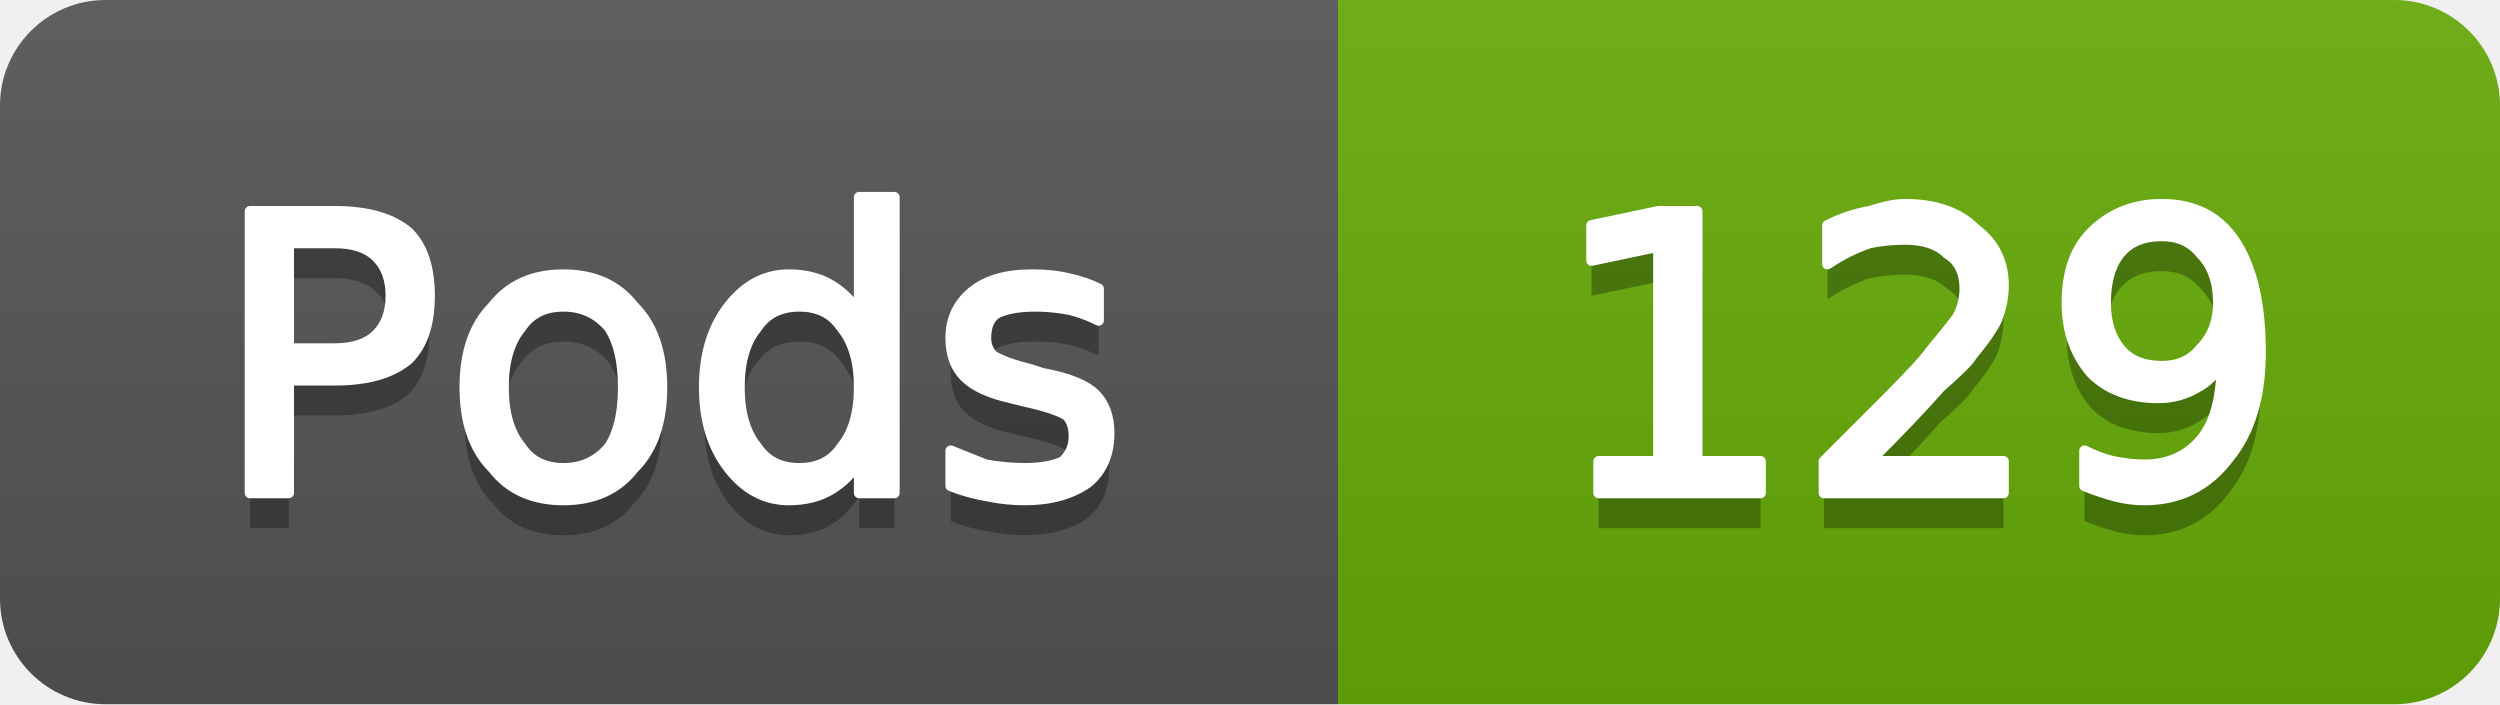
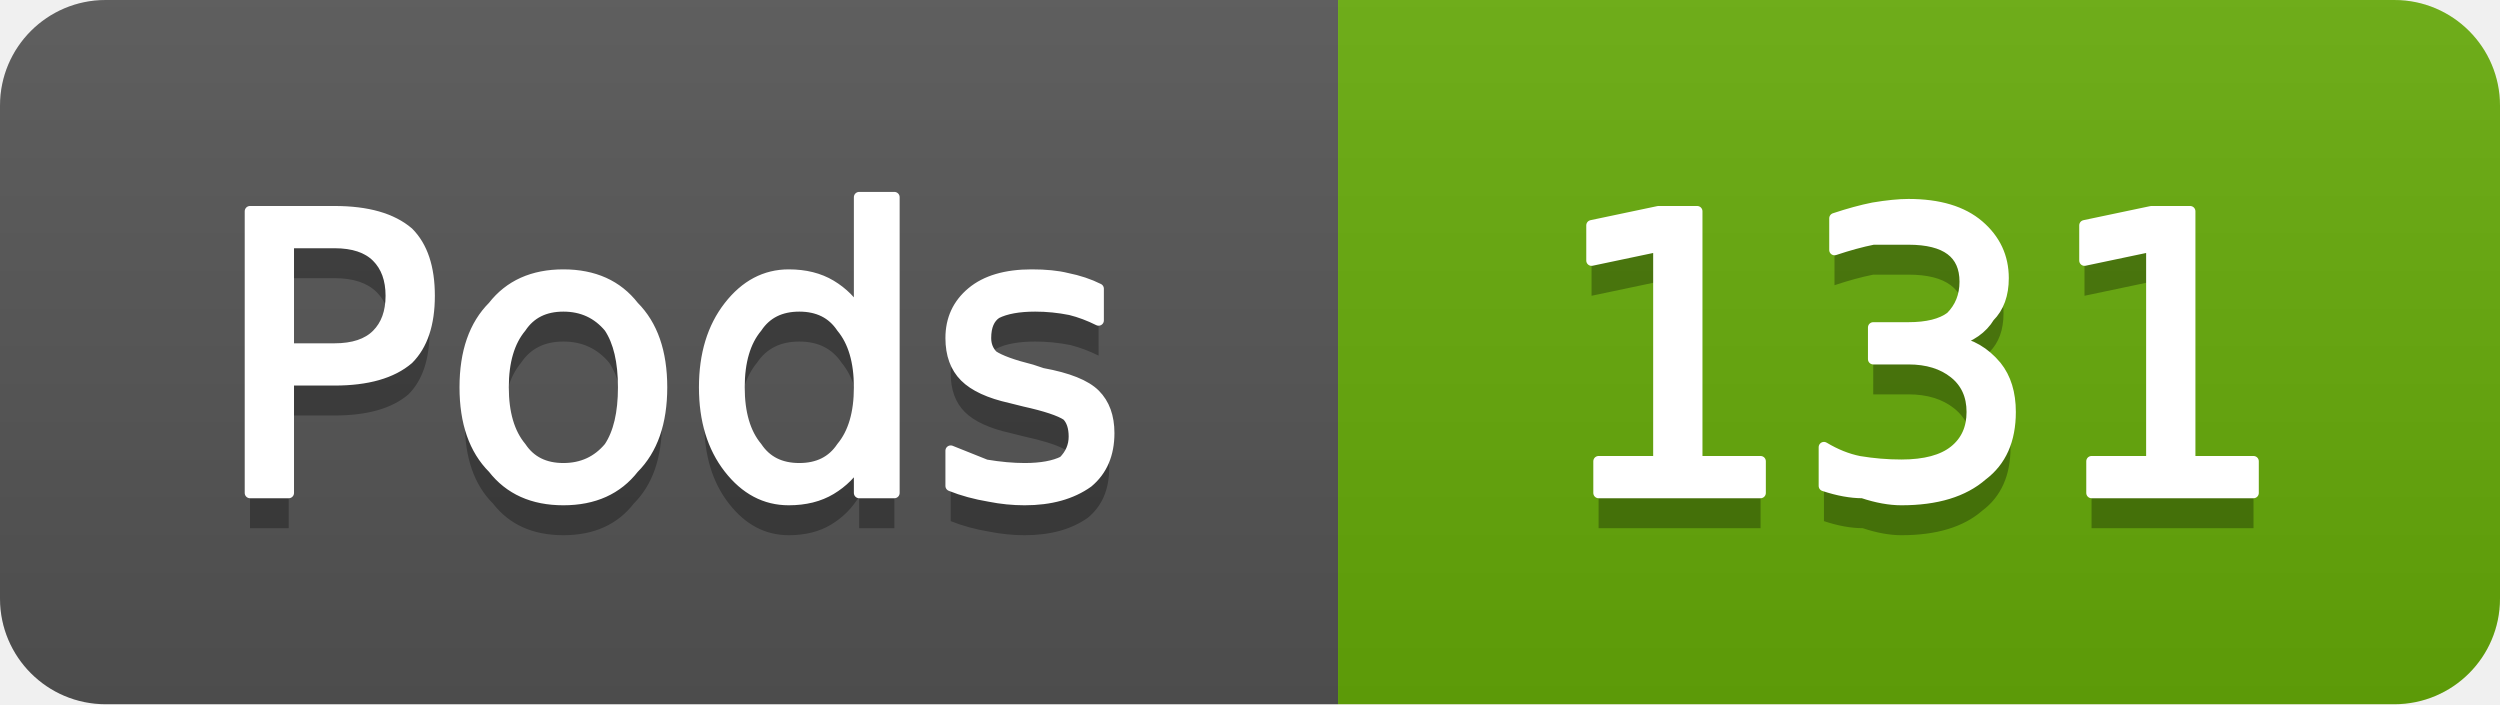
- <svg xmlns="http://www.w3.org/2000/svg" width="71" height="20" viewBox="0 0 71 20" role="img" aria-label="Pods: 129">
+ <svg xmlns="http://www.w3.org/2000/svg" width="71" height="20" viewBox="0 0 71 20" role="img" aria-label="Pods: 131">
  <linearGradient id="g-cluster_pod_count" x2="0" y2="100%">
    <stop offset="0" stop-color="#bbb" stop-opacity=".1" />
    <stop offset="1" stop-opacity=".1" />
  </linearGradient>
  <clipPath id="r-cluster_pod_count">
    <rect width="71" height="20" rx="3" fill="#fff" />
  </clipPath>
  <g clip-path="url(#r-cluster_pod_count)">
    <rect width="38" height="20" fill="#555" />
    <rect x="38" width="33" height="20" fill="#67ac09" />
    <rect width="71" height="20" fill="url(#g-cluster_pod_count)" />
    <path transform="translate(0 1)" fill="#010101" fill-opacity=".3" d="M8.2 6.9L8.2 9.9L9.5 9.9Q10.3 9.9 10.7 9.5Q11.1 9.1 11.1 8.4Q11.1 7.7 10.7 7.3Q10.3 6.9 9.5 6.9L8.2 6.9ZM7.1 6.0L9.5 6.0Q10.9 6.0 11.6 6.6Q12.2 7.2 12.2 8.4Q12.2 9.6 11.6 10.2Q10.9 10.8 9.5 10.8L8.2 10.8L8.2 14.0L7.1 14.0L7.1 6.0ZM16.0 8.7Q15.2 8.7 14.8 9.3Q14.3 9.9 14.3 11.0Q14.3 12.1 14.8 12.7Q15.2 13.3 16.0 13.3Q16.8 13.3 17.3 12.7Q17.7 12.1 17.7 11.0Q17.7 9.9 17.3 9.3Q16.8 8.7 16.0 8.7ZM16.0 7.8Q17.3 7.8 18.0 8.7Q18.8 9.5 18.8 11.0Q18.8 12.5 18.0 13.3Q17.3 14.2 16.0 14.2Q14.7 14.2 14.0 13.3Q13.2 12.5 13.2 11.0Q13.2 9.5 14.0 8.7Q14.7 7.8 16.0 7.8ZM24.4 8.9L24.4 5.6L25.4 5.6L25.4 14.0L24.4 14.0L24.4 13.1Q24.1 13.6 23.6 13.9Q23.1 14.2 22.4 14.2Q21.4 14.2 20.7 13.3Q20.0 12.4 20.0 11.0Q20.0 9.6 20.7 8.7Q21.4 7.8 22.4 7.8Q23.1 7.8 23.6 8.1Q24.1 8.4 24.4 8.9ZM21.0 11.0Q21.0 12.1 21.5 12.7Q21.9 13.3 22.7 13.3Q23.5 13.3 23.9 12.7Q24.4 12.1 24.4 11.0Q24.4 9.9 23.9 9.3Q23.5 8.7 22.7 8.7Q21.9 8.7 21.5 9.3Q21.0 9.9 21.0 11.0ZM31.2 8.2L31.2 9.1Q30.8 8.9 30.4 8.8Q29.9 8.7 29.4 8.7Q28.7 8.7 28.3 8.9Q28.0 9.1 28.0 9.6Q28.0 9.9 28.2 10.1Q28.5 10.3 29.3 10.5L29.6 10.6Q30.7 10.8 31.1 11.2Q31.5 11.6 31.5 12.3Q31.5 13.2 30.9 13.7Q30.2 14.2 29.1 14.2Q28.6 14.2 28.1 14.1Q27.5 14.0 27.0 13.8L27.0 12.8Q27.5 13.0 28.0 13.2Q28.6 13.3 29.1 13.3Q29.8 13.3 30.2 13.1Q30.5 12.8 30.5 12.4Q30.5 12.0 30.3 11.8Q30.0 11.6 29.1 11.4L28.7 11.3Q27.8 11.1 27.4 10.7Q27.0 10.3 27.0 9.6Q27.0 8.8 27.6 8.3Q28.2 7.8 29.3 7.8Q29.9 7.8 30.3 7.9Q30.8 8.0 31.2 8.2Z" />
    <path fill="#fff" stroke="#fff" stroke-width="0.3" stroke-linejoin="round" d="M8.2 6.9L8.2 9.9L9.5 9.9Q10.3 9.9 10.7 9.5Q11.1 9.1 11.1 8.4Q11.1 7.7 10.7 7.3Q10.3 6.9 9.5 6.9L8.2 6.9ZM7.1 6.0L9.5 6.0Q10.9 6.0 11.6 6.6Q12.2 7.2 12.2 8.4Q12.2 9.6 11.6 10.2Q10.9 10.8 9.5 10.8L8.2 10.8L8.2 14.0L7.1 14.0L7.1 6.0ZM16.0 8.7Q15.2 8.7 14.8 9.3Q14.3 9.9 14.3 11.0Q14.3 12.1 14.8 12.7Q15.2 13.3 16.0 13.3Q16.8 13.3 17.3 12.7Q17.7 12.1 17.7 11.0Q17.7 9.9 17.3 9.3Q16.8 8.7 16.0 8.7ZM16.0 7.8Q17.3 7.8 18.0 8.7Q18.8 9.5 18.8 11.0Q18.8 12.5 18.0 13.3Q17.3 14.2 16.0 14.2Q14.7 14.2 14.0 13.3Q13.2 12.5 13.2 11.0Q13.2 9.5 14.0 8.7Q14.7 7.8 16.0 7.8ZM24.4 8.9L24.4 5.6L25.4 5.6L25.4 14.0L24.4 14.0L24.4 13.1Q24.1 13.6 23.6 13.9Q23.1 14.2 22.4 14.2Q21.4 14.2 20.7 13.3Q20.0 12.4 20.0 11.0Q20.0 9.6 20.7 8.7Q21.4 7.8 22.4 7.8Q23.1 7.8 23.6 8.1Q24.1 8.4 24.4 8.9ZM21.0 11.0Q21.0 12.1 21.5 12.7Q21.9 13.3 22.7 13.3Q23.5 13.3 23.9 12.7Q24.4 12.1 24.4 11.0Q24.4 9.9 23.9 9.3Q23.5 8.7 22.7 8.7Q21.9 8.7 21.5 9.3Q21.0 9.9 21.0 11.0ZM31.2 8.2L31.2 9.1Q30.8 8.9 30.4 8.8Q29.9 8.7 29.4 8.7Q28.7 8.7 28.3 8.9Q28.0 9.1 28.0 9.6Q28.0 9.9 28.2 10.1Q28.5 10.3 29.3 10.5L29.6 10.6Q30.7 10.8 31.1 11.2Q31.5 11.6 31.5 12.3Q31.5 13.2 30.9 13.7Q30.2 14.2 29.1 14.2Q28.6 14.2 28.1 14.1Q27.5 14.0 27.0 13.8L27.0 12.8Q27.5 13.0 28.0 13.2Q28.6 13.3 29.1 13.3Q29.8 13.3 30.2 13.1Q30.5 12.8 30.5 12.4Q30.5 12.0 30.3 11.8Q30.0 11.6 29.1 11.4L28.7 11.3Q27.8 11.1 27.4 10.7Q27.0 10.3 27.0 9.6Q27.0 8.8 27.6 8.3Q28.2 7.8 29.3 7.8Q29.9 7.8 30.3 7.9Q30.8 8.0 31.2 8.2Z" />
-     <path transform="translate(0 1)" fill="#010101" fill-opacity=".3" d="M45.4 13.1L47.1 13.1L47.1 7.0L45.2 7.4L45.2 6.4L47.1 6.0L48.2 6.0L48.2 13.1L50.0 13.1L50.0 14.0L45.4 14.0L45.4 13.1ZM53.1 13.1L56.9 13.1L56.9 14.0L51.8 14.0L51.8 13.1Q52.4 12.5 53.5 11.4Q54.6 10.3 54.8 10.0Q55.3 9.4 55.6 9.0Q55.8 8.6 55.8 8.2Q55.8 7.5 55.3 7.2Q54.9 6.8 54.1 6.8Q53.6 6.8 53.1 6.9Q52.5 7.1 51.9 7.5L51.9 6.4Q52.5 6.1 53.1 6.0Q53.7 5.8 54.1 5.8Q55.4 5.8 56.1 6.5Q56.9 7.1 56.9 8.1Q56.9 8.6 56.7 9.1Q56.5 9.5 56.0 10.1Q55.9 10.3 55.1 11.0Q54.4 11.8 53.1 13.1ZM59.2 13.8L59.2 12.8Q59.6 13.0 60.0 13.1Q60.5 13.2 60.9 13.2Q61.9 13.2 62.5 12.5Q63.1 11.8 63.1 10.3Q62.8 10.8 62.4 11.0Q61.9 11.3 61.3 11.3Q60.1 11.3 59.4 10.6Q58.7 9.8 58.7 8.6Q58.7 7.3 59.4 6.6Q60.2 5.8 61.4 5.8Q62.8 5.8 63.5 6.9Q64.2 8.0 64.2 10.0Q64.2 11.9 63.3 13.0Q62.4 14.2 60.9 14.2Q60.5 14.2 60.1 14.1Q59.7 14.0 59.2 13.8ZM61.4 10.4Q62.1 10.4 62.5 9.9Q63.0 9.4 63.0 8.6Q63.0 7.7 62.5 7.2Q62.1 6.7 61.4 6.7Q60.6 6.7 60.2 7.2Q59.8 7.7 59.8 8.6Q59.8 9.4 60.2 9.9Q60.6 10.4 61.4 10.4Z" />
-     <path fill="#fff" stroke="#fff" stroke-width="0.3" stroke-linejoin="round" d="M45.4 13.1L47.1 13.1L47.1 7.0L45.2 7.4L45.2 6.4L47.1 6.0L48.2 6.0L48.2 13.1L50.0 13.1L50.0 14.0L45.4 14.0L45.4 13.1ZM53.1 13.1L56.9 13.1L56.9 14.0L51.8 14.0L51.8 13.1Q52.4 12.5 53.5 11.4Q54.6 10.3 54.8 10.0Q55.3 9.4 55.6 9.0Q55.8 8.6 55.8 8.2Q55.8 7.5 55.3 7.2Q54.9 6.8 54.1 6.8Q53.6 6.8 53.1 6.9Q52.5 7.1 51.9 7.5L51.9 6.4Q52.5 6.1 53.1 6.0Q53.7 5.8 54.1 5.8Q55.4 5.8 56.1 6.5Q56.9 7.1 56.9 8.1Q56.9 8.6 56.7 9.1Q56.5 9.5 56.0 10.1Q55.9 10.3 55.1 11.0Q54.4 11.8 53.1 13.1ZM59.2 13.8L59.2 12.8Q59.6 13.0 60.0 13.1Q60.5 13.2 60.9 13.2Q61.9 13.2 62.5 12.5Q63.1 11.8 63.1 10.3Q62.8 10.8 62.4 11.0Q61.9 11.3 61.3 11.3Q60.1 11.3 59.4 10.6Q58.7 9.8 58.7 8.6Q58.7 7.3 59.4 6.6Q60.2 5.8 61.4 5.8Q62.8 5.8 63.5 6.9Q64.2 8.0 64.2 10.0Q64.2 11.9 63.3 13.0Q62.4 14.2 60.9 14.2Q60.5 14.2 60.1 14.1Q59.7 14.0 59.2 13.8ZM61.4 10.4Q62.1 10.4 62.5 9.9Q63.0 9.4 63.0 8.6Q63.0 7.7 62.5 7.2Q62.1 6.7 61.4 6.7Q60.6 6.7 60.2 7.2Q59.8 7.7 59.8 8.6Q59.8 9.4 60.2 9.9Q60.6 10.4 61.4 10.4Z" />
+     <path transform="translate(0 1)" fill="#010101" fill-opacity=".3" d="M45.4 13.1L47.1 13.1L47.1 7.0L45.2 7.4L45.2 6.4L47.1 6.0L48.2 6.0L48.2 13.1L50.0 13.1L50.0 14.0L45.4 14.0L45.4 13.1ZM55.5 9.7Q56.2 9.8 56.7 10.4Q57.1 10.9 57.1 11.7Q57.1 12.9 56.3 13.5Q55.5 14.2 54.0 14.2Q53.5 14.2 52.9 14.0Q52.4 14.0 51.8 13.8L51.8 12.7Q52.3 13.0 52.8 13.1Q53.4 13.2 54.0 13.2Q55.0 13.2 55.5 12.8Q56.0 12.4 56.0 11.7Q56.0 11.0 55.5 10.6Q55.0 10.2 54.2 10.2L53.2 10.2L53.2 9.3L54.2 9.3Q55.0 9.3 55.4 9.0Q55.8 8.6 55.8 8.0Q55.8 7.4 55.4 7.1Q55.0 6.8 54.2 6.8Q53.7 6.8 53.2 6.8Q52.7 6.9 52.1 7.1L52.1 6.2Q52.7 6.0 53.2 5.9Q53.8 5.8 54.2 5.8Q55.5 5.8 56.2 6.4Q56.9 7.0 56.9 7.9Q56.9 8.6 56.5 9.0Q56.2 9.5 55.5 9.7ZM59.4 13.1L61.1 13.1L61.1 7.0L59.2 7.4L59.2 6.4L61.1 6.0L62.2 6.0L62.2 13.1L64.0 13.1L64.0 14.0L59.4 14.0L59.4 13.1Z" />
+     <path fill="#fff" stroke="#fff" stroke-width="0.3" stroke-linejoin="round" d="M45.4 13.1L47.1 13.1L47.1 7.0L45.2 7.4L45.2 6.4L47.1 6.0L48.2 6.0L48.2 13.1L50.0 13.1L50.0 14.0L45.4 14.0L45.4 13.1ZM55.5 9.7Q56.2 9.8 56.7 10.4Q57.1 10.9 57.1 11.7Q57.1 12.9 56.3 13.5Q55.5 14.2 54.0 14.2Q53.5 14.2 52.9 14.0Q52.4 14.0 51.8 13.8L51.8 12.7Q52.3 13.0 52.8 13.1Q53.4 13.2 54.0 13.2Q55.0 13.2 55.5 12.8Q56.0 12.4 56.0 11.7Q56.0 11.0 55.5 10.6Q55.0 10.2 54.2 10.2L53.2 10.2L53.2 9.3L54.2 9.3Q55.0 9.3 55.4 9.0Q55.8 8.6 55.8 8.0Q55.8 7.4 55.4 7.1Q55.0 6.8 54.2 6.8Q53.7 6.8 53.2 6.8Q52.7 6.9 52.1 7.1L52.1 6.2Q52.7 6.0 53.2 5.9Q53.8 5.8 54.2 5.8Q55.5 5.8 56.2 6.4Q56.9 7.0 56.9 7.9Q56.9 8.6 56.5 9.0Q56.2 9.5 55.5 9.7ZM59.4 13.1L61.1 13.1L61.1 7.0L59.2 7.4L59.2 6.4L61.1 6.0L62.2 6.0L62.2 13.1L64.0 13.1L64.0 14.0L59.4 14.0L59.4 13.1Z" />
  </g>
</svg>
